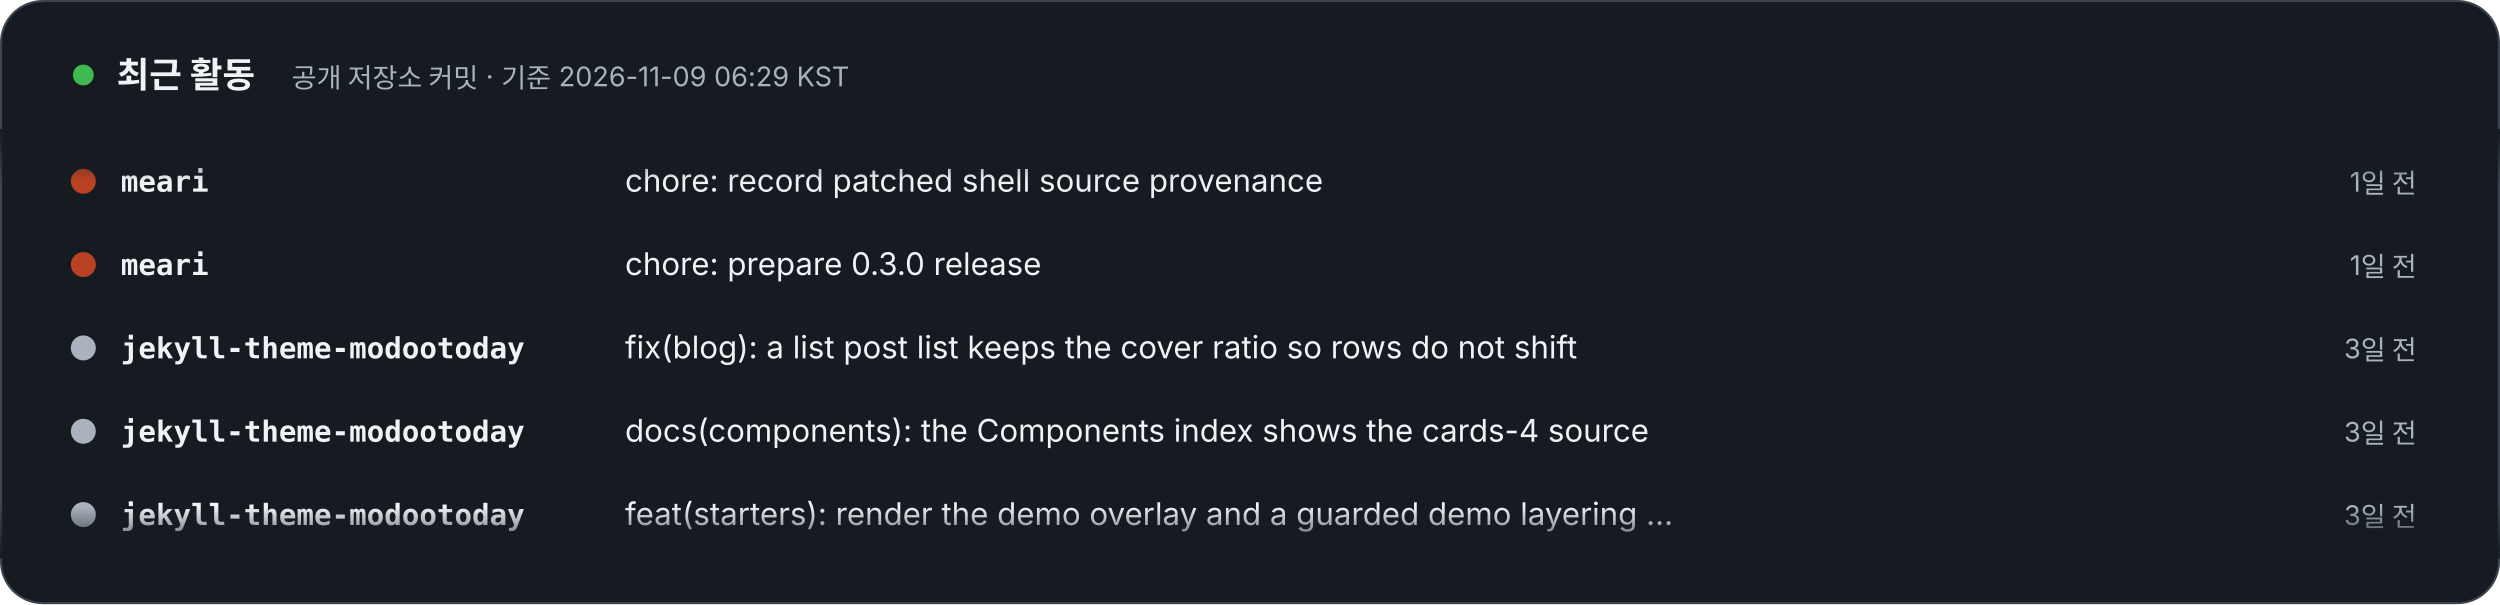
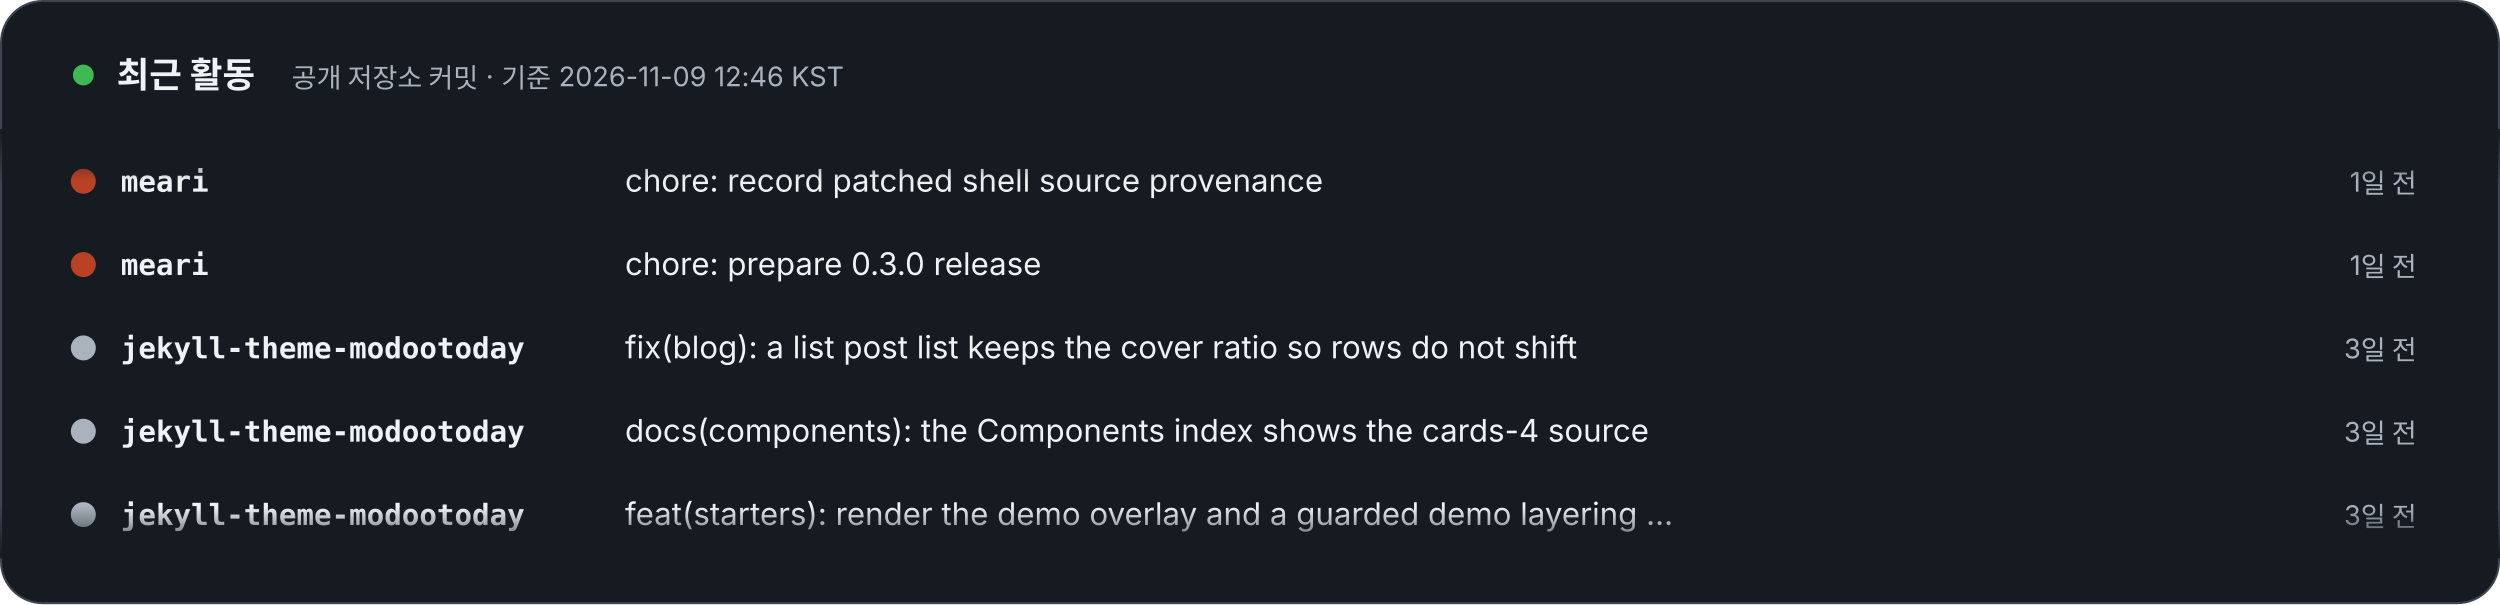
- <svg xmlns="http://www.w3.org/2000/svg" width="1200" height="290" viewBox="0 0 1200 290" role="img" aria-label="최근 활동 – 공개 저장소 커밋 · 기준 2026-11-09 06:29 KST. 1) meari: chore: record patched shell source provenance (1일 전). 2) meari: chore: prepare 0.3.0 release (1일 전). 3) jekyll-theme-modootoday: fix(blog): a list post list keeps the cover ratio so rows do not shift (3일 전). 4) jekyll-theme-modootoday: docs(components): the Components index shows the cards-4 source (3일 전). 5) jekyll-theme-modootoday: feat(starters): render the demo overlay and a guarded demo layering step (3일 전). 6) jekyll-theme-modootoday: fix(i18n): the Korean showcase names the theme 모두의오늘 테마 (3일 전). 7) specfold: release: 0.7.2 (3일 전). 8) specfold: fix(D1): compile governs once per run, so big changes stay fast (3일 전).">
+ <svg xmlns="http://www.w3.org/2000/svg" width="1200" height="290" viewBox="0 0 1200 290" role="img" aria-label="최근 활동 – 공개 저장소 커밋 · 기준 2026-11-09 12:46 KST. 1) meari: chore: record patched shell source provenance (1일 전). 2) meari: chore: prepare 0.3.0 release (1일 전). 3) jekyll-theme-modootoday: fix(blog): a list post list keeps the cover ratio so rows do not shift (3일 전). 4) jekyll-theme-modootoday: docs(components): the Components index shows the cards-4 source (3일 전). 5) jekyll-theme-modootoday: feat(starters): render the demo overlay and a guarded demo layering step (3일 전). 6) jekyll-theme-modootoday: fix(i18n): the Korean showcase names the theme 모두의오늘 테마 (3일 전). 7) specfold: release: 0.7.2 (3일 전). 8) specfold: fix(D1): compile governs once per run, so big changes stay fast (3일 전).">
  <style>text{font-family:Pretendard,'Apple SD Gothic Neo','Noto Sans KR',-apple-system,'Segoe UI',sans-serif} .m{font-family:ui-monospace,SFMono-Regular,Menlo,Consolas,monospace} @media (prefers-reduced-motion: reduce){animateTransform{display:none}}</style>
  <defs>
    <clipPath id="v">
      <rect x="0" y="62" width="1200" height="206" />
    </clipPath>
    <linearGradient id="fd" x1="0" y1="0" x2="0" y2="1">
      <stop offset="0" stop-color="#161B22" />
      <stop offset=".12" stop-color="#161B22" stop-opacity="0" />
      <stop offset=".88" stop-color="#161B22" stop-opacity="0" />
      <stop offset="1" stop-color="#161B22" />
    </linearGradient>
  </defs>
  <rect x=".5" y=".5" width="1199" height="289" rx="20" fill="#161B22" stroke="#3D444D" />
  <circle cx="40" cy="36" r="5" fill="#3FB950">
    <animate attributeName="opacity" values="1;.3;1" dur="2s" repeatCount="indefinite" />
  </circle>
  <text x="56" y="42" font-size="17" font-weight="800" fill="#F0F3F6">최근 활동</text>
-   <text x="140" y="42" font-size="13" fill="#AAB3BD">공개 저장소 커밋 · 기준 2026-11-09 06:29 KST</text>
+   <text x="140" y="42" font-size="13" fill="#AAB3BD">공개 저장소 커밋 · 기준 2026-11-09 12:46 KST</text>
  <g clip-path="url(#v)">
    <g transform="translate(0 92)">
      <g>
        <animateTransform attributeName="transform" type="translate" from="0 0" to="0 -320" dur="24s" repeatCount="indefinite" />
        <g transform="translate(0 0)">
          <circle cx="40" cy="-5" r="6" fill="#BA4224" />
          <text x="58" y="0" class="m" font-size="14" fill="#F0F3F6" font-weight="700">meari</text>
          <text x="300" y="0" font-size="15" fill="#F0F3F6">chore: record patched shell source provenance</text>
          <text x="1160" y="0" text-anchor="end" font-size="13" fill="#AAB3BD">1일 전</text>
        </g>
        <g transform="translate(0 40)">
          <circle cx="40" cy="-5" r="6" fill="#BA4224" />
          <text x="58" y="0" class="m" font-size="14" fill="#F0F3F6" font-weight="700">meari</text>
          <text x="300" y="0" font-size="15" fill="#F0F3F6">chore: prepare 0.3.0 release</text>
          <text x="1160" y="0" text-anchor="end" font-size="13" fill="#AAB3BD">1일 전</text>
        </g>
        <g transform="translate(0 80)">
          <circle cx="40" cy="-5" r="6" fill="#AAB3BD" />
          <text x="58" y="0" class="m" font-size="14" fill="#F0F3F6" font-weight="700">jekyll-theme-modootoday</text>
          <text x="300" y="0" font-size="15" fill="#F0F3F6">fix(blog): a list post list keeps the cover ratio so rows do not shift</text>
          <text x="1160" y="0" text-anchor="end" font-size="13" fill="#AAB3BD">3일 전</text>
        </g>
        <g transform="translate(0 120)">
          <circle cx="40" cy="-5" r="6" fill="#AAB3BD" />
          <text x="58" y="0" class="m" font-size="14" fill="#F0F3F6" font-weight="700">jekyll-theme-modootoday</text>
          <text x="300" y="0" font-size="15" fill="#F0F3F6">docs(components): the Components index shows the cards-4 source</text>
          <text x="1160" y="0" text-anchor="end" font-size="13" fill="#AAB3BD">3일 전</text>
        </g>
        <g transform="translate(0 160)">
          <circle cx="40" cy="-5" r="6" fill="#AAB3BD" />
          <text x="58" y="0" class="m" font-size="14" fill="#F0F3F6" font-weight="700">jekyll-theme-modootoday</text>
          <text x="300" y="0" font-size="15" fill="#F0F3F6">feat(starters): render the demo overlay and a guarded demo layering …</text>
          <text x="1160" y="0" text-anchor="end" font-size="13" fill="#AAB3BD">3일 전</text>
        </g>
        <g transform="translate(0 200)">
          <circle cx="40" cy="-5" r="6" fill="#AAB3BD" />
          <text x="58" y="0" class="m" font-size="14" fill="#F0F3F6" font-weight="700">jekyll-theme-modootoday</text>
          <text x="300" y="0" font-size="15" fill="#F0F3F6">fix(i18n): the Korean showcase names the theme 모두의오늘 테마</text>
          <text x="1160" y="0" text-anchor="end" font-size="13" fill="#AAB3BD">3일 전</text>
        </g>
        <g transform="translate(0 240)">
          <circle cx="40" cy="-5" r="6" fill="#d94925" />
          <text x="58" y="0" class="m" font-size="14" fill="#F0F3F6" font-weight="700">specfold</text>
          <text x="300" y="0" font-size="15" fill="#F0F3F6">release: 0.7.2</text>
          <text x="1160" y="0" text-anchor="end" font-size="13" fill="#AAB3BD">3일 전</text>
        </g>
        <g transform="translate(0 280)">
          <circle cx="40" cy="-5" r="6" fill="#d94925" />
          <text x="58" y="0" class="m" font-size="14" fill="#F0F3F6" font-weight="700">specfold</text>
          <text x="300" y="0" font-size="15" fill="#F0F3F6">fix(D1): compile governs once per run, so big changes stay fast</text>
          <text x="1160" y="0" text-anchor="end" font-size="13" fill="#AAB3BD">3일 전</text>
        </g>
        <g transform="translate(0 320)">
          <circle cx="40" cy="-5" r="6" fill="#BA4224" />
          <text x="58" y="0" class="m" font-size="14" fill="#F0F3F6" font-weight="700">meari</text>
          <text x="300" y="0" font-size="15" fill="#F0F3F6">chore: record patched shell source provenance</text>
          <text x="1160" y="0" text-anchor="end" font-size="13" fill="#AAB3BD">1일 전</text>
        </g>
        <g transform="translate(0 360)">
          <circle cx="40" cy="-5" r="6" fill="#BA4224" />
          <text x="58" y="0" class="m" font-size="14" fill="#F0F3F6" font-weight="700">meari</text>
          <text x="300" y="0" font-size="15" fill="#F0F3F6">chore: prepare 0.3.0 release</text>
          <text x="1160" y="0" text-anchor="end" font-size="13" fill="#AAB3BD">1일 전</text>
        </g>
        <g transform="translate(0 400)">
          <circle cx="40" cy="-5" r="6" fill="#AAB3BD" />
          <text x="58" y="0" class="m" font-size="14" fill="#F0F3F6" font-weight="700">jekyll-theme-modootoday</text>
          <text x="300" y="0" font-size="15" fill="#F0F3F6">fix(blog): a list post list keeps the cover ratio so rows do not shift</text>
          <text x="1160" y="0" text-anchor="end" font-size="13" fill="#AAB3BD">3일 전</text>
        </g>
        <g transform="translate(0 440)">
          <circle cx="40" cy="-5" r="6" fill="#AAB3BD" />
          <text x="58" y="0" class="m" font-size="14" fill="#F0F3F6" font-weight="700">jekyll-theme-modootoday</text>
          <text x="300" y="0" font-size="15" fill="#F0F3F6">docs(components): the Components index shows the cards-4 source</text>
          <text x="1160" y="0" text-anchor="end" font-size="13" fill="#AAB3BD">3일 전</text>
        </g>
        <g transform="translate(0 480)">
          <circle cx="40" cy="-5" r="6" fill="#AAB3BD" />
          <text x="58" y="0" class="m" font-size="14" fill="#F0F3F6" font-weight="700">jekyll-theme-modootoday</text>
          <text x="300" y="0" font-size="15" fill="#F0F3F6">feat(starters): render the demo overlay and a guarded demo layering …</text>
          <text x="1160" y="0" text-anchor="end" font-size="13" fill="#AAB3BD">3일 전</text>
        </g>
      </g>
    </g>
  </g>
  <rect x="0" y="62" width="1200" height="206" fill="url(#fd)" />
</svg>
